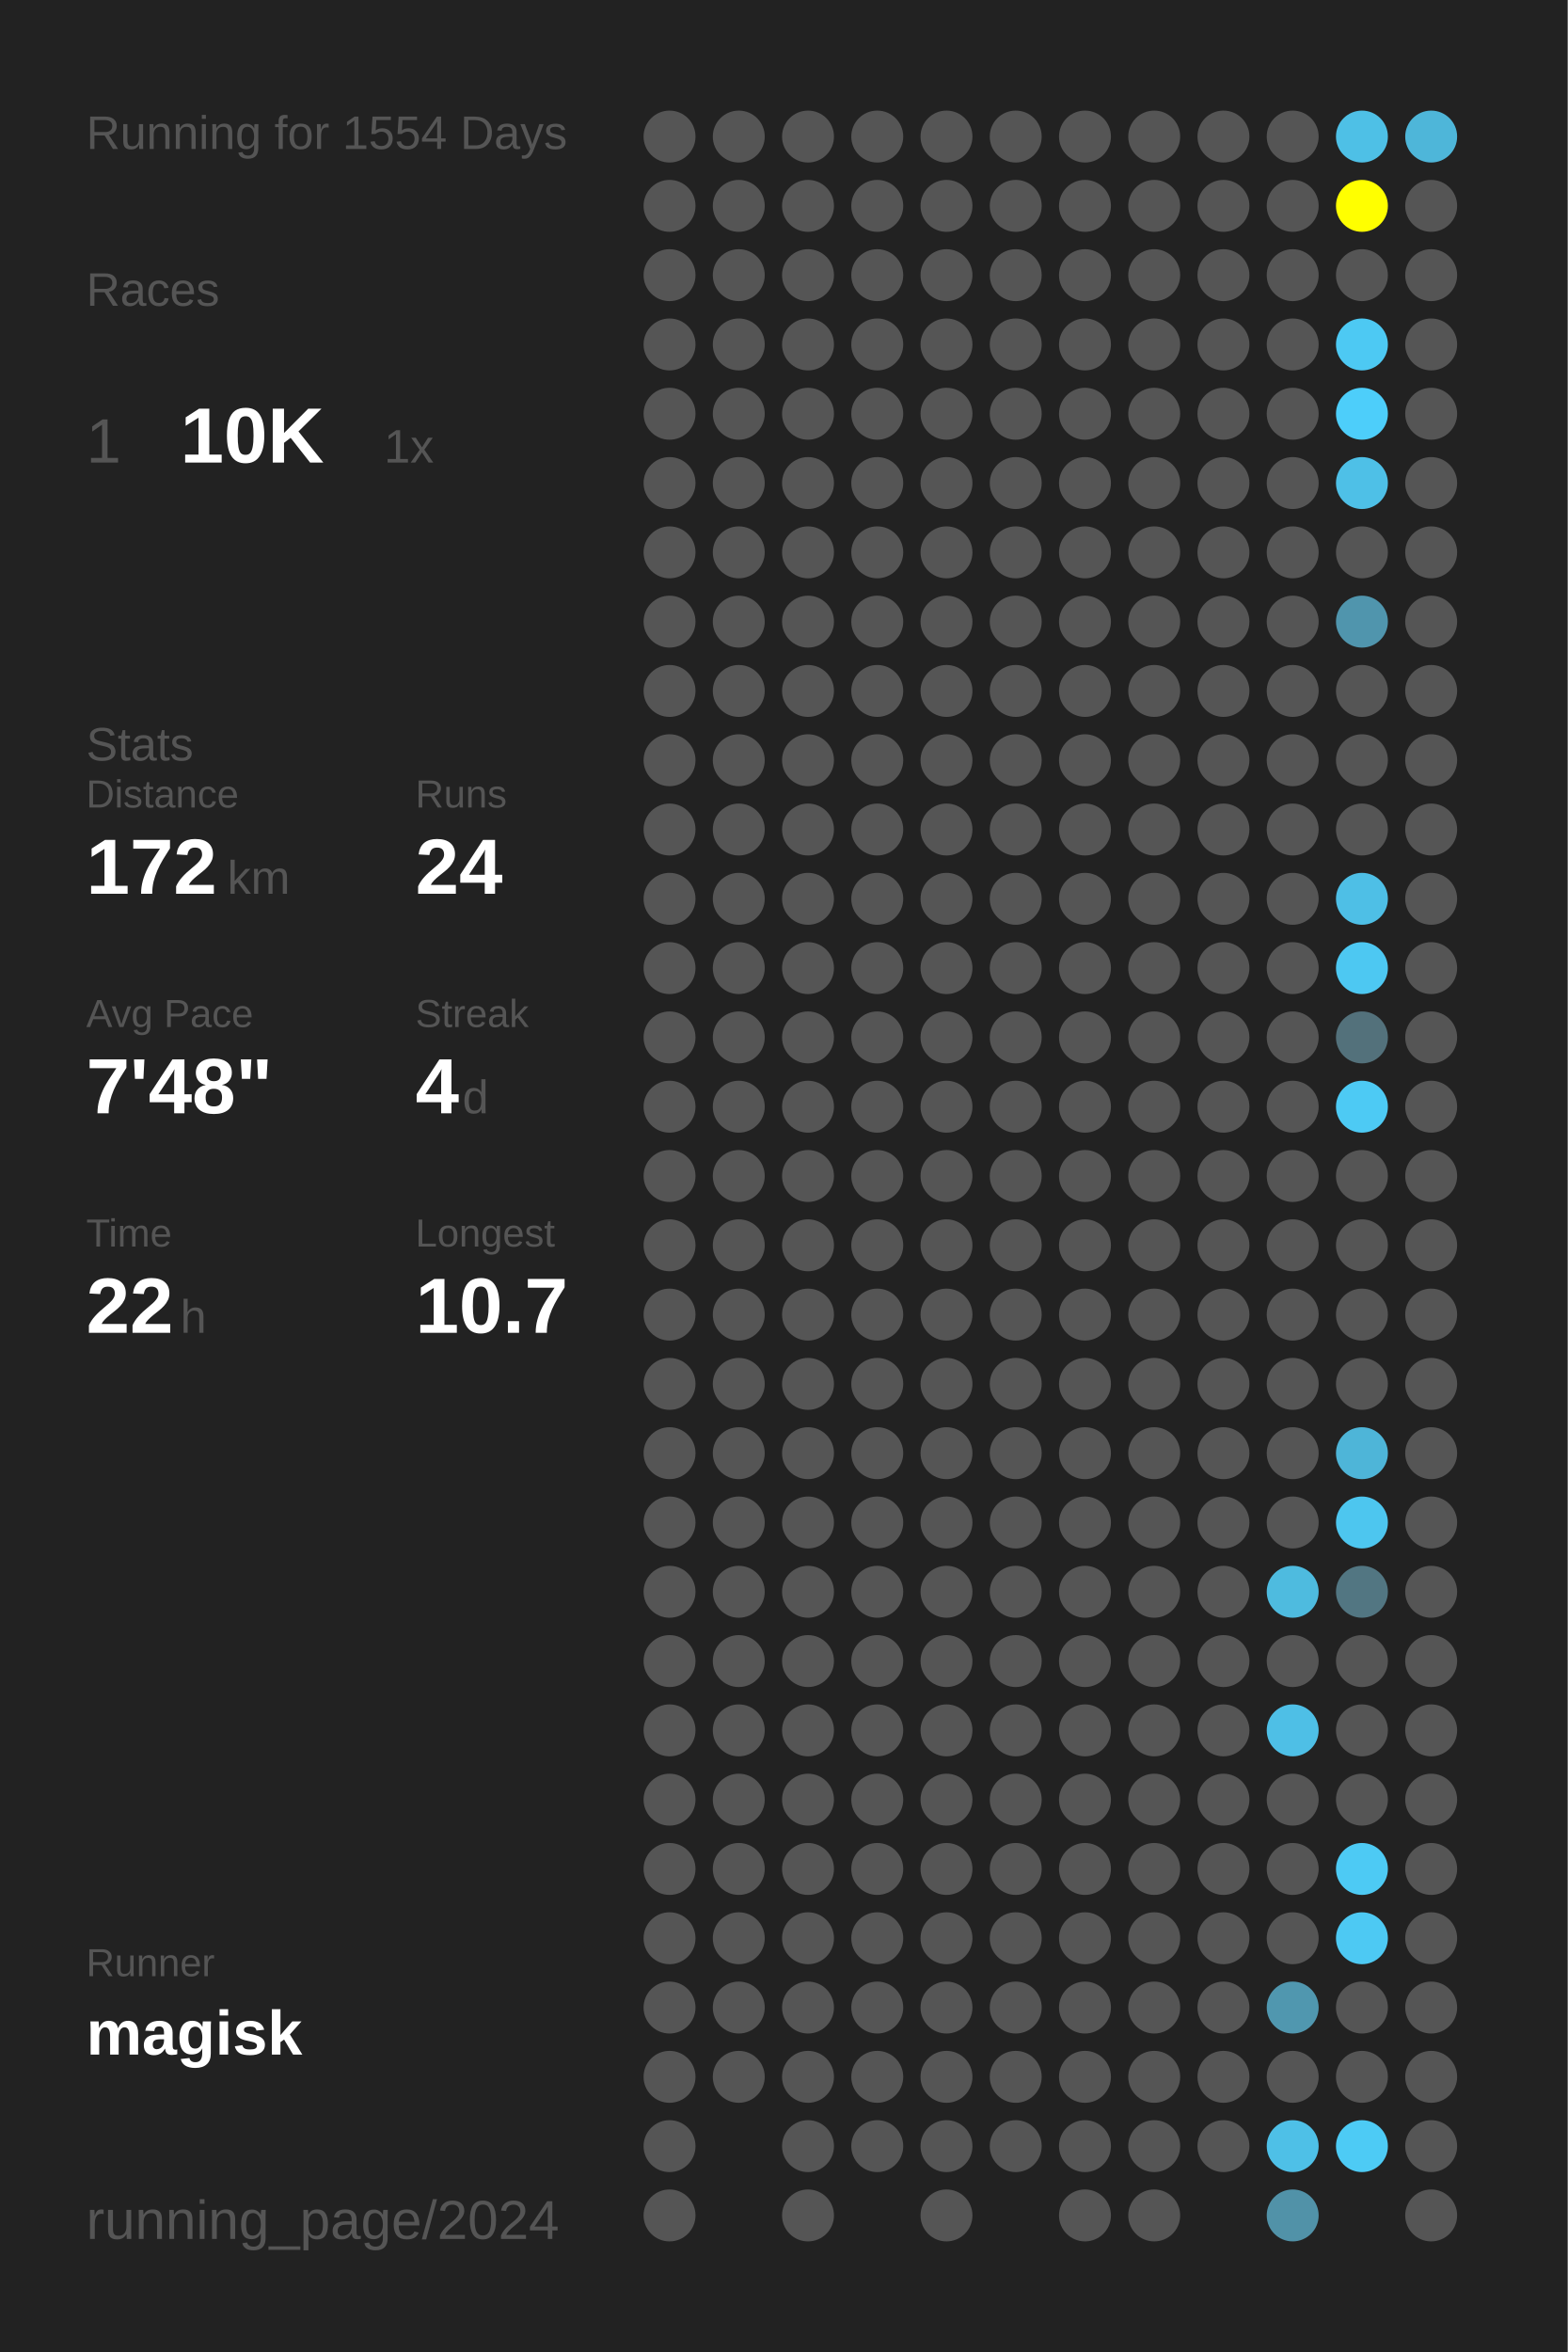
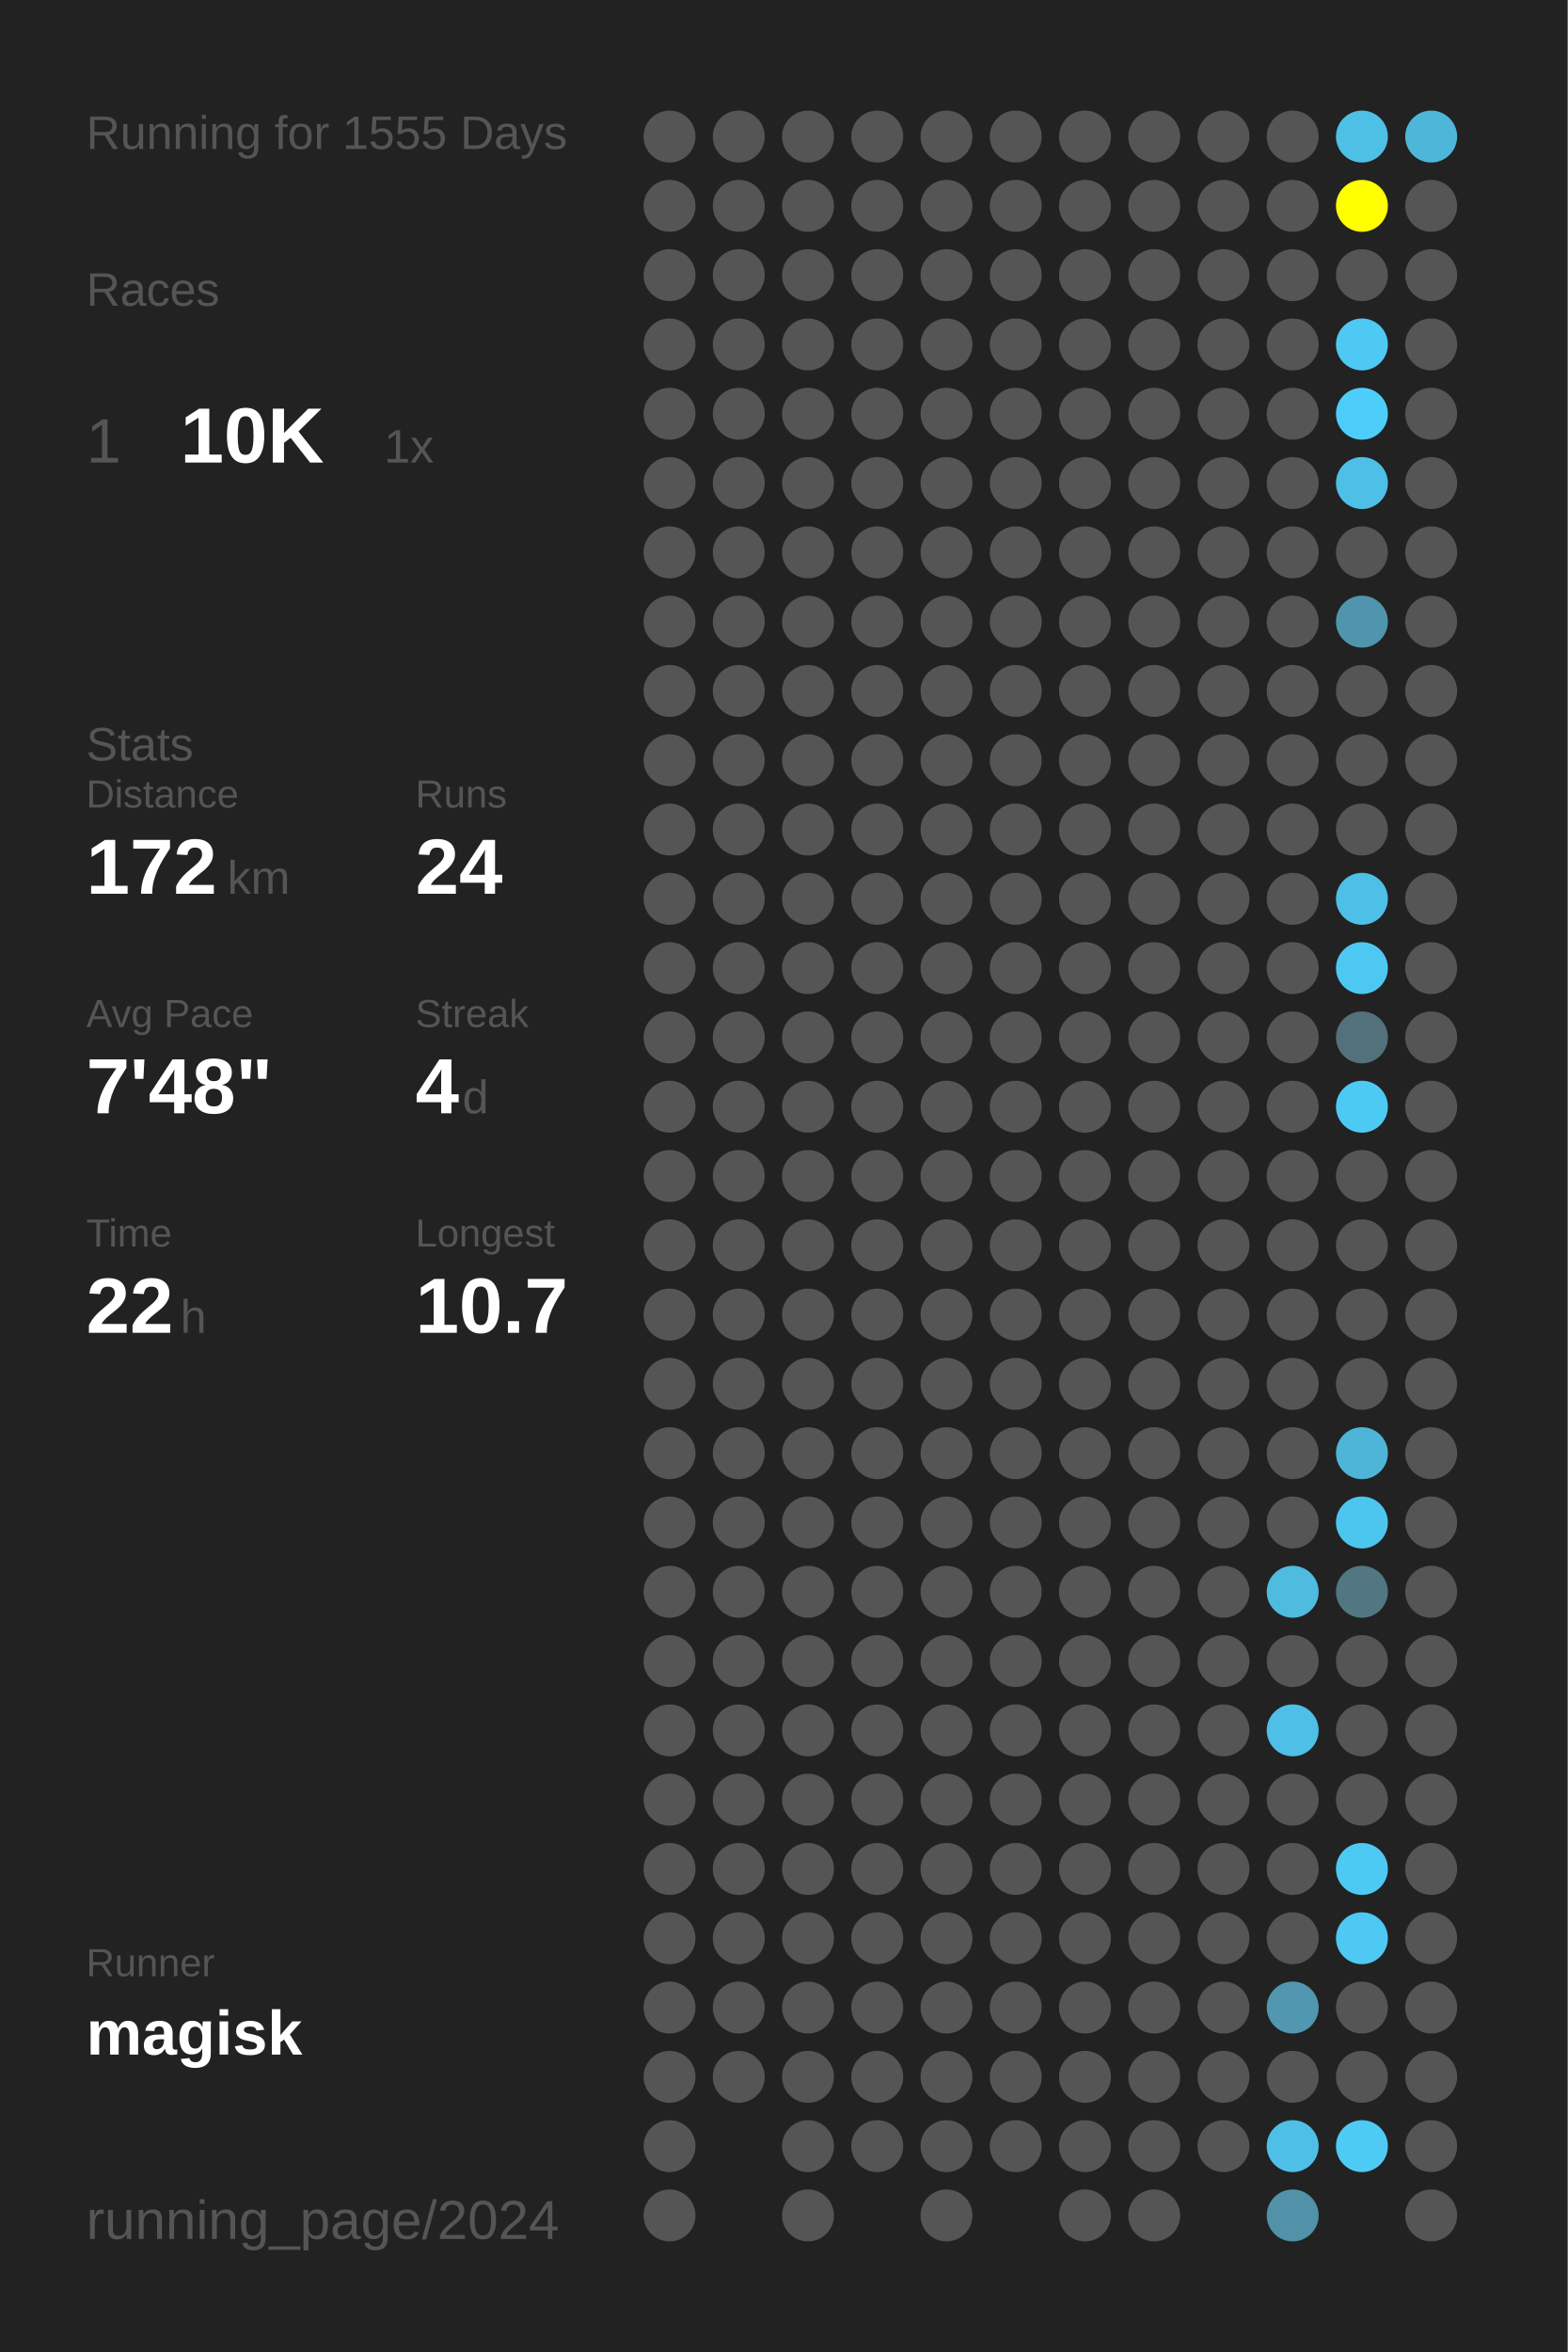
<svg xmlns="http://www.w3.org/2000/svg" baseProfile="full" height="300mm" version="1.1" viewBox="0,0,200,300" width="200mm">
  <defs />
  <rect fill="#222222" height="300" width="200" x="0" y="0" />
-   <text fill="#555555" style="font-size:6px; font-family:Arial;" x="11" y="19">Running for 1554 Days</text>
+   <text fill="#555555" style="font-size:6px; font-family:Arial;" x="11" y="19">Running for 1555 Days</text>
  <text fill="#555555" style="font-size:6px; font-family:Arial;" x="11" y="39">Races</text>
  <text fill="#555555" style="font-size:8px; font-family:Arial;" x="11" y="59">1</text>
  <text fill="#FFFFFF" style="font-size:10px; font-family:Arial; font-weight:bold;" x="23" y="59">10K</text>
  <text fill="#555555" style="font-size:6px; font-family:Arial;" x="49" y="59">1x</text>
  <text fill="#555555" style="font-size:6px; font-family:Arial;" x="11" y="97">Stats</text>
  <text fill="#555555" style="font-size:5px; font-family:Arial;" x="11" y="103">Distance</text>
  <text fill="#FFFFFF" style="font-size:10px; font-family:Arial; font-weight:bold;" x="11" y="114">172</text>
  <text fill="#555555" style="font-size:6px; font-family:Arial;" x="29" y="114">km</text>
  <text fill="#555555" style="font-size:5px; font-family:Arial;" x="53" y="103">Runs</text>
  <text fill="#FFFFFF" style="font-size:10px; font-family:Arial; font-weight:bold;" x="53" y="114">24</text>
  <text fill="#555555" style="font-size:5px; font-family:Arial;" x="11" y="131">Avg Pace</text>
  <text fill="#FFFFFF" style="font-size:10px; font-family:Arial; font-weight:bold;" x="11" y="142">7'48"</text>
  <text fill="#555555" style="font-size:5px; font-family:Arial;" x="53" y="131">Streak</text>
  <text fill="#FFFFFF" style="font-size:10px; font-family:Arial; font-weight:bold;" x="53" y="142">4</text>
  <text fill="#555555" style="font-size:6px; font-family:Arial;" x="59" y="142">d</text>
  <text fill="#555555" style="font-size:5px; font-family:Arial;" x="11" y="159">Time</text>
  <text fill="#FFFFFF" style="font-size:10px; font-family:Arial; font-weight:bold;" x="11" y="170">22</text>
  <text fill="#555555" style="font-size:6px; font-family:Arial;" x="23" y="170">h</text>
  <text fill="#555555" style="font-size:5px; font-family:Arial;" x="53" y="159">Longest</text>
  <text fill="#FFFFFF" style="font-size:10px; font-family:Arial; font-weight:bold;" x="53" y="170">10.7</text>
  <text fill="#555555" style="font-size:5px; font-family:Arial;" x="11" y="252.065">Runner</text>
  <text fill="#FFFFFF" style="font-size:8px; font-family:Arial; font-weight:bold;" x="11" y="262.065">magisk</text>
  <text fill="#555555" style="font-size:7px; font-family:Arial;" x="11" y="285.581">running_page/2024</text>
  <circle cx="85.417" cy="17.419" fill="#555555" r="3.312" />
  <circle cx="85.417" cy="26.258" fill="#555555" r="3.312" />
  <circle cx="85.417" cy="35.097" fill="#555555" r="3.312" />
  <circle cx="85.417" cy="43.935" fill="#555555" r="3.312" />
  <circle cx="85.417" cy="52.774" fill="#555555" r="3.312" />
  <circle cx="85.417" cy="61.613" fill="#555555" r="3.312" />
  <circle cx="85.417" cy="70.452" fill="#555555" r="3.312" />
  <circle cx="85.417" cy="79.29" fill="#555555" r="3.312" />
  <circle cx="85.417" cy="88.129" fill="#555555" r="3.312" />
  <circle cx="85.417" cy="96.968" fill="#555555" r="3.312" />
  <circle cx="85.417" cy="105.806" fill="#555555" r="3.312" />
  <circle cx="85.417" cy="114.645" fill="#555555" r="3.312" />
  <circle cx="85.417" cy="123.484" fill="#555555" r="3.312" />
  <circle cx="85.417" cy="132.323" fill="#555555" r="3.312" />
  <circle cx="85.417" cy="141.161" fill="#555555" r="3.312" />
  <circle cx="85.417" cy="150" fill="#555555" r="3.312" />
  <circle cx="85.417" cy="158.839" fill="#555555" r="3.312" />
  <circle cx="85.417" cy="167.677" fill="#555555" r="3.312" />
  <circle cx="85.417" cy="176.516" fill="#555555" r="3.312" />
  <circle cx="85.417" cy="185.355" fill="#555555" r="3.312" />
  <circle cx="85.417" cy="194.194" fill="#555555" r="3.312" />
  <circle cx="85.417" cy="203.032" fill="#555555" r="3.312" />
  <circle cx="85.417" cy="211.871" fill="#555555" r="3.312" />
  <circle cx="85.417" cy="220.71" fill="#555555" r="3.312" />
  <circle cx="85.417" cy="229.548" fill="#555555" r="3.312" />
  <circle cx="85.417" cy="238.387" fill="#555555" r="3.312" />
  <circle cx="85.417" cy="247.226" fill="#555555" r="3.312" />
  <circle cx="85.417" cy="256.065" fill="#555555" r="3.312" />
  <circle cx="85.417" cy="264.903" fill="#555555" r="3.312" />
  <circle cx="85.417" cy="273.742" fill="#555555" r="3.312" />
  <circle cx="85.417" cy="282.581" fill="#555555" r="3.312" />
  <circle cx="94.25" cy="17.419" fill="#555555" r="3.312" />
  <circle cx="94.25" cy="26.258" fill="#555555" r="3.312" />
  <circle cx="94.25" cy="35.097" fill="#555555" r="3.312" />
  <circle cx="94.25" cy="43.935" fill="#555555" r="3.312" />
  <circle cx="94.25" cy="52.774" fill="#555555" r="3.312" />
  <circle cx="94.25" cy="61.613" fill="#555555" r="3.312" />
  <circle cx="94.25" cy="70.452" fill="#555555" r="3.312" />
  <circle cx="94.25" cy="79.29" fill="#555555" r="3.312" />
  <circle cx="94.25" cy="88.129" fill="#555555" r="3.312" />
  <circle cx="94.25" cy="96.968" fill="#555555" r="3.312" />
  <circle cx="94.25" cy="105.806" fill="#555555" r="3.312" />
  <circle cx="94.25" cy="114.645" fill="#555555" r="3.312" />
  <circle cx="94.25" cy="123.484" fill="#555555" r="3.312" />
  <circle cx="94.25" cy="132.323" fill="#555555" r="3.312" />
  <circle cx="94.25" cy="141.161" fill="#555555" r="3.312" />
  <circle cx="94.25" cy="150" fill="#555555" r="3.312" />
  <circle cx="94.25" cy="158.839" fill="#555555" r="3.312" />
  <circle cx="94.25" cy="167.677" fill="#555555" r="3.312" />
  <circle cx="94.25" cy="176.516" fill="#555555" r="3.312" />
  <circle cx="94.25" cy="185.355" fill="#555555" r="3.312" />
  <circle cx="94.25" cy="194.194" fill="#555555" r="3.312" />
  <circle cx="94.25" cy="203.032" fill="#555555" r="3.312" />
  <circle cx="94.25" cy="211.871" fill="#555555" r="3.312" />
  <circle cx="94.25" cy="220.71" fill="#555555" r="3.312" />
  <circle cx="94.25" cy="229.548" fill="#555555" r="3.312" />
  <circle cx="94.25" cy="238.387" fill="#555555" r="3.312" />
  <circle cx="94.25" cy="247.226" fill="#555555" r="3.312" />
  <circle cx="94.25" cy="256.065" fill="#555555" r="3.312" />
  <circle cx="94.25" cy="264.903" fill="#555555" r="3.312" />
  <circle cx="103.083" cy="17.419" fill="#555555" r="3.312" />
  <circle cx="103.083" cy="26.258" fill="#555555" r="3.312" />
  <circle cx="103.083" cy="35.097" fill="#555555" r="3.312" />
  <circle cx="103.083" cy="43.935" fill="#555555" r="3.312" />
  <circle cx="103.083" cy="52.774" fill="#555555" r="3.312" />
  <circle cx="103.083" cy="61.613" fill="#555555" r="3.312" />
  <circle cx="103.083" cy="70.452" fill="#555555" r="3.312" />
  <circle cx="103.083" cy="79.29" fill="#555555" r="3.312" />
  <circle cx="103.083" cy="88.129" fill="#555555" r="3.312" />
  <circle cx="103.083" cy="96.968" fill="#555555" r="3.312" />
  <circle cx="103.083" cy="105.806" fill="#555555" r="3.312" />
  <circle cx="103.083" cy="114.645" fill="#555555" r="3.312" />
  <circle cx="103.083" cy="123.484" fill="#555555" r="3.312" />
  <circle cx="103.083" cy="132.323" fill="#555555" r="3.312" />
  <circle cx="103.083" cy="141.161" fill="#555555" r="3.312" />
  <circle cx="103.083" cy="150" fill="#555555" r="3.312" />
  <circle cx="103.083" cy="158.839" fill="#555555" r="3.312" />
  <circle cx="103.083" cy="167.677" fill="#555555" r="3.312" />
  <circle cx="103.083" cy="176.516" fill="#555555" r="3.312" />
  <circle cx="103.083" cy="185.355" fill="#555555" r="3.312" />
  <circle cx="103.083" cy="194.194" fill="#555555" r="3.312" />
  <circle cx="103.083" cy="203.032" fill="#555555" r="3.312" />
  <circle cx="103.083" cy="211.871" fill="#555555" r="3.312" />
  <circle cx="103.083" cy="220.71" fill="#555555" r="3.312" />
  <circle cx="103.083" cy="229.548" fill="#555555" r="3.312" />
  <circle cx="103.083" cy="238.387" fill="#555555" r="3.312" />
  <circle cx="103.083" cy="247.226" fill="#555555" r="3.312" />
  <circle cx="103.083" cy="256.065" fill="#555555" r="3.312" />
  <circle cx="103.083" cy="264.903" fill="#555555" r="3.312" />
  <circle cx="103.083" cy="273.742" fill="#555555" r="3.312" />
  <circle cx="103.083" cy="282.581" fill="#555555" r="3.312" />
  <circle cx="111.917" cy="17.419" fill="#555555" r="3.312" />
  <circle cx="111.917" cy="26.258" fill="#555555" r="3.312" />
  <circle cx="111.917" cy="35.097" fill="#555555" r="3.312" />
  <circle cx="111.917" cy="43.935" fill="#555555" r="3.312" />
  <circle cx="111.917" cy="52.774" fill="#555555" r="3.312" />
  <circle cx="111.917" cy="61.613" fill="#555555" r="3.312" />
  <circle cx="111.917" cy="70.452" fill="#555555" r="3.312" />
  <circle cx="111.917" cy="79.29" fill="#555555" r="3.312" />
  <circle cx="111.917" cy="88.129" fill="#555555" r="3.312" />
  <circle cx="111.917" cy="96.968" fill="#555555" r="3.312" />
  <circle cx="111.917" cy="105.806" fill="#555555" r="3.312" />
  <circle cx="111.917" cy="114.645" fill="#555555" r="3.312" />
  <circle cx="111.917" cy="123.484" fill="#555555" r="3.312" />
  <circle cx="111.917" cy="132.323" fill="#555555" r="3.312" />
  <circle cx="111.917" cy="141.161" fill="#555555" r="3.312" />
  <circle cx="111.917" cy="150" fill="#555555" r="3.312" />
  <circle cx="111.917" cy="158.839" fill="#555555" r="3.312" />
  <circle cx="111.917" cy="167.677" fill="#555555" r="3.312" />
  <circle cx="111.917" cy="176.516" fill="#555555" r="3.312" />
  <circle cx="111.917" cy="185.355" fill="#555555" r="3.312" />
  <circle cx="111.917" cy="194.194" fill="#555555" r="3.312" />
  <circle cx="111.917" cy="203.032" fill="#555555" r="3.312" />
  <circle cx="111.917" cy="211.871" fill="#555555" r="3.312" />
  <circle cx="111.917" cy="220.71" fill="#555555" r="3.312" />
  <circle cx="111.917" cy="229.548" fill="#555555" r="3.312" />
  <circle cx="111.917" cy="238.387" fill="#555555" r="3.312" />
  <circle cx="111.917" cy="247.226" fill="#555555" r="3.312" />
  <circle cx="111.917" cy="256.065" fill="#555555" r="3.312" />
  <circle cx="111.917" cy="264.903" fill="#555555" r="3.312" />
  <circle cx="111.917" cy="273.742" fill="#555555" r="3.312" />
  <circle cx="120.75" cy="17.419" fill="#555555" r="3.312" />
  <circle cx="120.75" cy="26.258" fill="#555555" r="3.312" />
  <circle cx="120.75" cy="35.097" fill="#555555" r="3.312" />
  <circle cx="120.75" cy="43.935" fill="#555555" r="3.312" />
  <circle cx="120.75" cy="52.774" fill="#555555" r="3.312" />
  <circle cx="120.75" cy="61.613" fill="#555555" r="3.312" />
  <circle cx="120.75" cy="70.452" fill="#555555" r="3.312" />
  <circle cx="120.75" cy="79.29" fill="#555555" r="3.312" />
  <circle cx="120.75" cy="88.129" fill="#555555" r="3.312" />
  <circle cx="120.75" cy="96.968" fill="#555555" r="3.312" />
  <circle cx="120.75" cy="105.806" fill="#555555" r="3.312" />
  <circle cx="120.75" cy="114.645" fill="#555555" r="3.312" />
  <circle cx="120.75" cy="123.484" fill="#555555" r="3.312" />
  <circle cx="120.75" cy="132.323" fill="#555555" r="3.312" />
  <circle cx="120.75" cy="141.161" fill="#555555" r="3.312" />
  <circle cx="120.75" cy="150" fill="#555555" r="3.312" />
  <circle cx="120.75" cy="158.839" fill="#555555" r="3.312" />
  <circle cx="120.75" cy="167.677" fill="#555555" r="3.312" />
  <circle cx="120.75" cy="176.516" fill="#555555" r="3.312" />
  <circle cx="120.75" cy="185.355" fill="#555555" r="3.312" />
  <circle cx="120.75" cy="194.194" fill="#555555" r="3.312" />
  <circle cx="120.75" cy="203.032" fill="#555555" r="3.312" />
  <circle cx="120.75" cy="211.871" fill="#555555" r="3.312" />
  <circle cx="120.75" cy="220.71" fill="#555555" r="3.312" />
  <circle cx="120.75" cy="229.548" fill="#555555" r="3.312" />
  <circle cx="120.75" cy="238.387" fill="#555555" r="3.312" />
  <circle cx="120.75" cy="247.226" fill="#555555" r="3.312" />
  <circle cx="120.75" cy="256.065" fill="#555555" r="3.312" />
  <circle cx="120.75" cy="264.903" fill="#555555" r="3.312" />
  <circle cx="120.75" cy="273.742" fill="#555555" r="3.312" />
  <circle cx="120.75" cy="282.581" fill="#555555" r="3.312" />
  <circle cx="129.583" cy="17.419" fill="#555555" r="3.312" />
  <circle cx="129.583" cy="26.258" fill="#555555" r="3.312" />
  <circle cx="129.583" cy="35.097" fill="#555555" r="3.312" />
  <circle cx="129.583" cy="43.935" fill="#555555" r="3.312" />
  <circle cx="129.583" cy="52.774" fill="#555555" r="3.312" />
  <circle cx="129.583" cy="61.613" fill="#555555" r="3.312" />
  <circle cx="129.583" cy="70.452" fill="#555555" r="3.312" />
  <circle cx="129.583" cy="79.29" fill="#555555" r="3.312" />
  <circle cx="129.583" cy="88.129" fill="#555555" r="3.312" />
  <circle cx="129.583" cy="96.968" fill="#555555" r="3.312" />
  <circle cx="129.583" cy="105.806" fill="#555555" r="3.312" />
  <circle cx="129.583" cy="114.645" fill="#555555" r="3.312" />
  <circle cx="129.583" cy="123.484" fill="#555555" r="3.312" />
  <circle cx="129.583" cy="132.323" fill="#555555" r="3.312" />
  <circle cx="129.583" cy="141.161" fill="#555555" r="3.312" />
  <circle cx="129.583" cy="150" fill="#555555" r="3.312" />
  <circle cx="129.583" cy="158.839" fill="#555555" r="3.312" />
  <circle cx="129.583" cy="167.677" fill="#555555" r="3.312" />
  <circle cx="129.583" cy="176.516" fill="#555555" r="3.312" />
  <circle cx="129.583" cy="185.355" fill="#555555" r="3.312" />
  <circle cx="129.583" cy="194.194" fill="#555555" r="3.312" />
  <circle cx="129.583" cy="203.032" fill="#555555" r="3.312" />
  <circle cx="129.583" cy="211.871" fill="#555555" r="3.312" />
  <circle cx="129.583" cy="220.71" fill="#555555" r="3.312" />
  <circle cx="129.583" cy="229.548" fill="#555555" r="3.312" />
  <circle cx="129.583" cy="238.387" fill="#555555" r="3.312" />
  <circle cx="129.583" cy="247.226" fill="#555555" r="3.312" />
  <circle cx="129.583" cy="256.065" fill="#555555" r="3.312" />
  <circle cx="129.583" cy="264.903" fill="#555555" r="3.312" />
  <circle cx="129.583" cy="273.742" fill="#555555" r="3.312" />
  <circle cx="138.417" cy="17.419" fill="#555555" r="3.312" />
  <circle cx="138.417" cy="26.258" fill="#555555" r="3.312" />
  <circle cx="138.417" cy="35.097" fill="#555555" r="3.312" />
  <circle cx="138.417" cy="43.935" fill="#555555" r="3.312" />
  <circle cx="138.417" cy="52.774" fill="#555555" r="3.312" />
  <circle cx="138.417" cy="61.613" fill="#555555" r="3.312" />
  <circle cx="138.417" cy="70.452" fill="#555555" r="3.312" />
  <circle cx="138.417" cy="79.29" fill="#555555" r="3.312" />
  <circle cx="138.417" cy="88.129" fill="#555555" r="3.312" />
  <circle cx="138.417" cy="96.968" fill="#555555" r="3.312" />
  <circle cx="138.417" cy="105.806" fill="#555555" r="3.312" />
  <circle cx="138.417" cy="114.645" fill="#555555" r="3.312" />
  <circle cx="138.417" cy="123.484" fill="#555555" r="3.312" />
  <circle cx="138.417" cy="132.323" fill="#555555" r="3.312" />
  <circle cx="138.417" cy="141.161" fill="#555555" r="3.312" />
  <circle cx="138.417" cy="150" fill="#555555" r="3.312" />
  <circle cx="138.417" cy="158.839" fill="#555555" r="3.312" />
  <circle cx="138.417" cy="167.677" fill="#555555" r="3.312" />
  <circle cx="138.417" cy="176.516" fill="#555555" r="3.312" />
  <circle cx="138.417" cy="185.355" fill="#555555" r="3.312" />
  <circle cx="138.417" cy="194.194" fill="#555555" r="3.312" />
  <circle cx="138.417" cy="203.032" fill="#555555" r="3.312" />
  <circle cx="138.417" cy="211.871" fill="#555555" r="3.312" />
  <circle cx="138.417" cy="220.71" fill="#555555" r="3.312" />
  <circle cx="138.417" cy="229.548" fill="#555555" r="3.312" />
  <circle cx="138.417" cy="238.387" fill="#555555" r="3.312" />
  <circle cx="138.417" cy="247.226" fill="#555555" r="3.312" />
  <circle cx="138.417" cy="256.065" fill="#555555" r="3.312" />
  <circle cx="138.417" cy="264.903" fill="#555555" r="3.312" />
  <circle cx="138.417" cy="273.742" fill="#555555" r="3.312" />
  <circle cx="138.417" cy="282.581" fill="#555555" r="3.312" />
  <circle cx="147.25" cy="17.419" fill="#555555" r="3.312" />
  <circle cx="147.25" cy="26.258" fill="#555555" r="3.312" />
  <circle cx="147.25" cy="35.097" fill="#555555" r="3.312" />
  <circle cx="147.25" cy="43.935" fill="#555555" r="3.312" />
  <circle cx="147.25" cy="52.774" fill="#555555" r="3.312" />
  <circle cx="147.25" cy="61.613" fill="#555555" r="3.312" />
  <circle cx="147.25" cy="70.452" fill="#555555" r="3.312" />
  <circle cx="147.25" cy="79.29" fill="#555555" r="3.312" />
  <circle cx="147.25" cy="88.129" fill="#555555" r="3.312" />
  <circle cx="147.25" cy="96.968" fill="#555555" r="3.312" />
  <circle cx="147.25" cy="105.806" fill="#555555" r="3.312" />
  <circle cx="147.25" cy="114.645" fill="#555555" r="3.312" />
  <circle cx="147.25" cy="123.484" fill="#555555" r="3.312" />
  <circle cx="147.25" cy="132.323" fill="#555555" r="3.312" />
  <circle cx="147.25" cy="141.161" fill="#555555" r="3.312" />
  <circle cx="147.25" cy="150" fill="#555555" r="3.312" />
  <circle cx="147.25" cy="158.839" fill="#555555" r="3.312" />
  <circle cx="147.25" cy="167.677" fill="#555555" r="3.312" />
  <circle cx="147.25" cy="176.516" fill="#555555" r="3.312" />
  <circle cx="147.25" cy="185.355" fill="#555555" r="3.312" />
  <circle cx="147.25" cy="194.194" fill="#555555" r="3.312" />
  <circle cx="147.25" cy="203.032" fill="#555555" r="3.312" />
  <circle cx="147.25" cy="211.871" fill="#555555" r="3.312" />
  <circle cx="147.25" cy="220.71" fill="#555555" r="3.312" />
  <circle cx="147.25" cy="229.548" fill="#555555" r="3.312" />
  <circle cx="147.25" cy="238.387" fill="#555555" r="3.312" />
  <circle cx="147.25" cy="247.226" fill="#555555" r="3.312" />
  <circle cx="147.25" cy="256.065" fill="#555555" r="3.312" />
  <circle cx="147.25" cy="264.903" fill="#555555" r="3.312" />
  <circle cx="147.25" cy="273.742" fill="#555555" r="3.312" />
  <circle cx="147.25" cy="282.581" fill="#555555" r="3.312" />
  <circle cx="156.083" cy="17.419" fill="#555555" r="3.312" />
  <circle cx="156.083" cy="26.258" fill="#555555" r="3.312" />
  <circle cx="156.083" cy="35.097" fill="#555555" r="3.312" />
  <circle cx="156.083" cy="43.935" fill="#555555" r="3.312" />
  <circle cx="156.083" cy="52.774" fill="#555555" r="3.312" />
  <circle cx="156.083" cy="61.613" fill="#555555" r="3.312" />
  <circle cx="156.083" cy="70.452" fill="#555555" r="3.312" />
  <circle cx="156.083" cy="79.29" fill="#555555" r="3.312" />
  <circle cx="156.083" cy="88.129" fill="#555555" r="3.312" />
  <circle cx="156.083" cy="96.968" fill="#555555" r="3.312" />
  <circle cx="156.083" cy="105.806" fill="#555555" r="3.312" />
  <circle cx="156.083" cy="114.645" fill="#555555" r="3.312" />
  <circle cx="156.083" cy="123.484" fill="#555555" r="3.312" />
  <circle cx="156.083" cy="132.323" fill="#555555" r="3.312" />
  <circle cx="156.083" cy="141.161" fill="#555555" r="3.312" />
  <circle cx="156.083" cy="150" fill="#555555" r="3.312" />
  <circle cx="156.083" cy="158.839" fill="#555555" r="3.312" />
  <circle cx="156.083" cy="167.677" fill="#555555" r="3.312" />
  <circle cx="156.083" cy="176.516" fill="#555555" r="3.312" />
  <circle cx="156.083" cy="185.355" fill="#555555" r="3.312" />
  <circle cx="156.083" cy="194.194" fill="#555555" r="3.312" />
  <circle cx="156.083" cy="203.032" fill="#555555" r="3.312" />
  <circle cx="156.083" cy="211.871" fill="#555555" r="3.312" />
  <circle cx="156.083" cy="220.71" fill="#555555" r="3.312" />
  <circle cx="156.083" cy="229.548" fill="#555555" r="3.312" />
  <circle cx="156.083" cy="238.387" fill="#555555" r="3.312" />
  <circle cx="156.083" cy="247.226" fill="#555555" r="3.312" />
  <circle cx="156.083" cy="256.065" fill="#555555" r="3.312" />
  <circle cx="156.083" cy="264.903" fill="#555555" r="3.312" />
  <circle cx="156.083" cy="273.742" fill="#555555" r="3.312" />
  <circle cx="164.917" cy="17.419" fill="#555555" r="3.312" />
  <circle cx="164.917" cy="26.258" fill="#555555" r="3.312" />
  <circle cx="164.917" cy="35.097" fill="#555555" r="3.312" />
  <circle cx="164.917" cy="43.935" fill="#555555" r="3.312" />
  <circle cx="164.917" cy="52.774" fill="#555555" r="3.312" />
  <circle cx="164.917" cy="61.613" fill="#555555" r="3.312" />
  <circle cx="164.917" cy="70.452" fill="#555555" r="3.312" />
  <circle cx="164.917" cy="79.29" fill="#555555" r="3.312" />
  <circle cx="164.917" cy="88.129" fill="#555555" r="3.312" />
  <circle cx="164.917" cy="96.968" fill="#555555" r="3.312" />
  <circle cx="164.917" cy="105.806" fill="#555555" r="3.312" />
  <circle cx="164.917" cy="114.645" fill="#555555" r="3.312" />
  <circle cx="164.917" cy="123.484" fill="#555555" r="3.312" />
  <circle cx="164.917" cy="132.323" fill="#555555" r="3.312" />
  <circle cx="164.917" cy="141.161" fill="#555555" r="3.312" />
  <circle cx="164.917" cy="150" fill="#555555" r="3.312" />
  <circle cx="164.917" cy="158.839" fill="#555555" r="3.312" />
  <circle cx="164.917" cy="167.677" fill="#555555" r="3.312" />
  <circle cx="164.917" cy="176.516" fill="#555555" r="3.312" />
  <circle cx="164.917" cy="185.355" fill="#555555" r="3.312" />
  <circle cx="164.917" cy="194.194" fill="#555555" r="3.312" />
  <circle cx="164.917" cy="203.032" fill="#4ebbdf" r="3.312" />
  <circle cx="164.917" cy="211.871" fill="#555555" r="3.312" />
  <circle cx="164.917" cy="220.71" fill="#4ebfe6" r="3.312" />
  <circle cx="164.917" cy="229.548" fill="#555555" r="3.312" />
  <circle cx="164.917" cy="238.387" fill="#555555" r="3.312" />
  <circle cx="164.917" cy="247.226" fill="#555555" r="3.312" />
  <circle cx="164.917" cy="256.065" fill="#5097af" r="3.312" />
  <circle cx="164.917" cy="264.903" fill="#555555" r="3.312" />
  <circle cx="164.917" cy="273.742" fill="#4ec0e7" r="3.312" />
  <circle cx="164.917" cy="282.581" fill="#5192a8" r="3.312" />
  <circle cx="173.75" cy="17.419" fill="#4ec0e6" r="3.312" />
  <circle cx="173.75" cy="26.258" fill="#FFFF00" r="3.312" />
  <circle cx="173.75" cy="35.097" fill="#555555" r="3.312" />
  <circle cx="173.75" cy="43.935" fill="#4dc9f3" r="3.312" />
  <circle cx="173.75" cy="52.774" fill="#4dcefa" r="3.312" />
  <circle cx="173.75" cy="61.613" fill="#4ec0e7" r="3.312" />
  <circle cx="173.75" cy="70.452" fill="#555555" r="3.312" />
  <circle cx="173.75" cy="79.29" fill="#5095ad" r="3.312" />
  <circle cx="173.75" cy="88.129" fill="#555555" r="3.312" />
  <circle cx="173.75" cy="96.968" fill="#555555" r="3.312" />
  <circle cx="173.75" cy="105.806" fill="#555555" r="3.312" />
  <circle cx="173.75" cy="114.645" fill="#4ebfe6" r="3.312" />
  <circle cx="173.75" cy="123.484" fill="#4dc8f2" r="3.312" />
  <circle cx="173.75" cy="132.323" fill="#53717b" r="3.312" />
  <circle cx="173.75" cy="141.161" fill="#4dcaf4" r="3.312" />
  <circle cx="173.75" cy="150" fill="#555555" r="3.312" />
  <circle cx="173.75" cy="158.839" fill="#555555" r="3.312" />
  <circle cx="173.75" cy="167.677" fill="#555555" r="3.312" />
  <circle cx="173.75" cy="176.516" fill="#555555" r="3.312" />
  <circle cx="173.75" cy="185.355" fill="#4eb5d8" r="3.312" />
  <circle cx="173.75" cy="194.194" fill="#4dc6ef" r="3.312" />
  <circle cx="173.75" cy="203.032" fill="#527682" r="3.312" />
  <circle cx="173.75" cy="211.871" fill="#555555" r="3.312" />
  <circle cx="173.75" cy="220.71" fill="#555555" r="3.312" />
  <circle cx="173.75" cy="229.548" fill="#555555" r="3.312" />
  <circle cx="173.75" cy="238.387" fill="#4dcaf4" r="3.312" />
  <circle cx="173.75" cy="247.226" fill="#4dc9f3" r="3.312" />
  <circle cx="173.75" cy="256.065" fill="#555555" r="3.312" />
  <circle cx="173.75" cy="264.903" fill="#555555" r="3.312" />
  <circle cx="173.75" cy="273.742" fill="#4dcbf5" r="3.312" />
  <circle cx="182.583" cy="17.419" fill="#4eb6d9" r="3.312" />
  <circle cx="182.583" cy="26.258" fill="#555555" r="3.312" />
  <circle cx="182.583" cy="35.097" fill="#555555" r="3.312" />
  <circle cx="182.583" cy="43.935" fill="#555555" r="3.312" />
  <circle cx="182.583" cy="52.774" fill="#555555" r="3.312" />
  <circle cx="182.583" cy="61.613" fill="#555555" r="3.312" />
  <circle cx="182.583" cy="70.452" fill="#555555" r="3.312" />
  <circle cx="182.583" cy="79.29" fill="#555555" r="3.312" />
  <circle cx="182.583" cy="88.129" fill="#555555" r="3.312" />
  <circle cx="182.583" cy="96.968" fill="#555555" r="3.312" />
  <circle cx="182.583" cy="105.806" fill="#555555" r="3.312" />
  <circle cx="182.583" cy="114.645" fill="#555555" r="3.312" />
  <circle cx="182.583" cy="123.484" fill="#555555" r="3.312" />
  <circle cx="182.583" cy="132.323" fill="#555555" r="3.312" />
  <circle cx="182.583" cy="141.161" fill="#555555" r="3.312" />
  <circle cx="182.583" cy="150" fill="#555555" r="3.312" />
  <circle cx="182.583" cy="158.839" fill="#555555" r="3.312" />
  <circle cx="182.583" cy="167.677" fill="#555555" r="3.312" />
  <circle cx="182.583" cy="176.516" fill="#555555" r="3.312" />
  <circle cx="182.583" cy="185.355" fill="#555555" r="3.312" />
  <circle cx="182.583" cy="194.194" fill="#555555" r="3.312" />
  <circle cx="182.583" cy="203.032" fill="#555555" r="3.312" />
  <circle cx="182.583" cy="211.871" fill="#555555" r="3.312" />
  <circle cx="182.583" cy="220.71" fill="#555555" r="3.312" />
  <circle cx="182.583" cy="229.548" fill="#555555" r="3.312" />
  <circle cx="182.583" cy="238.387" fill="#555555" r="3.312" />
  <circle cx="182.583" cy="247.226" fill="#555555" r="3.312" />
  <circle cx="182.583" cy="256.065" fill="#555555" r="3.312" />
  <circle cx="182.583" cy="264.903" fill="#555555" r="3.312" />
  <circle cx="182.583" cy="273.742" fill="#555555" r="3.312" />
  <circle cx="182.583" cy="282.581" fill="#555555" r="3.312" />
</svg>
